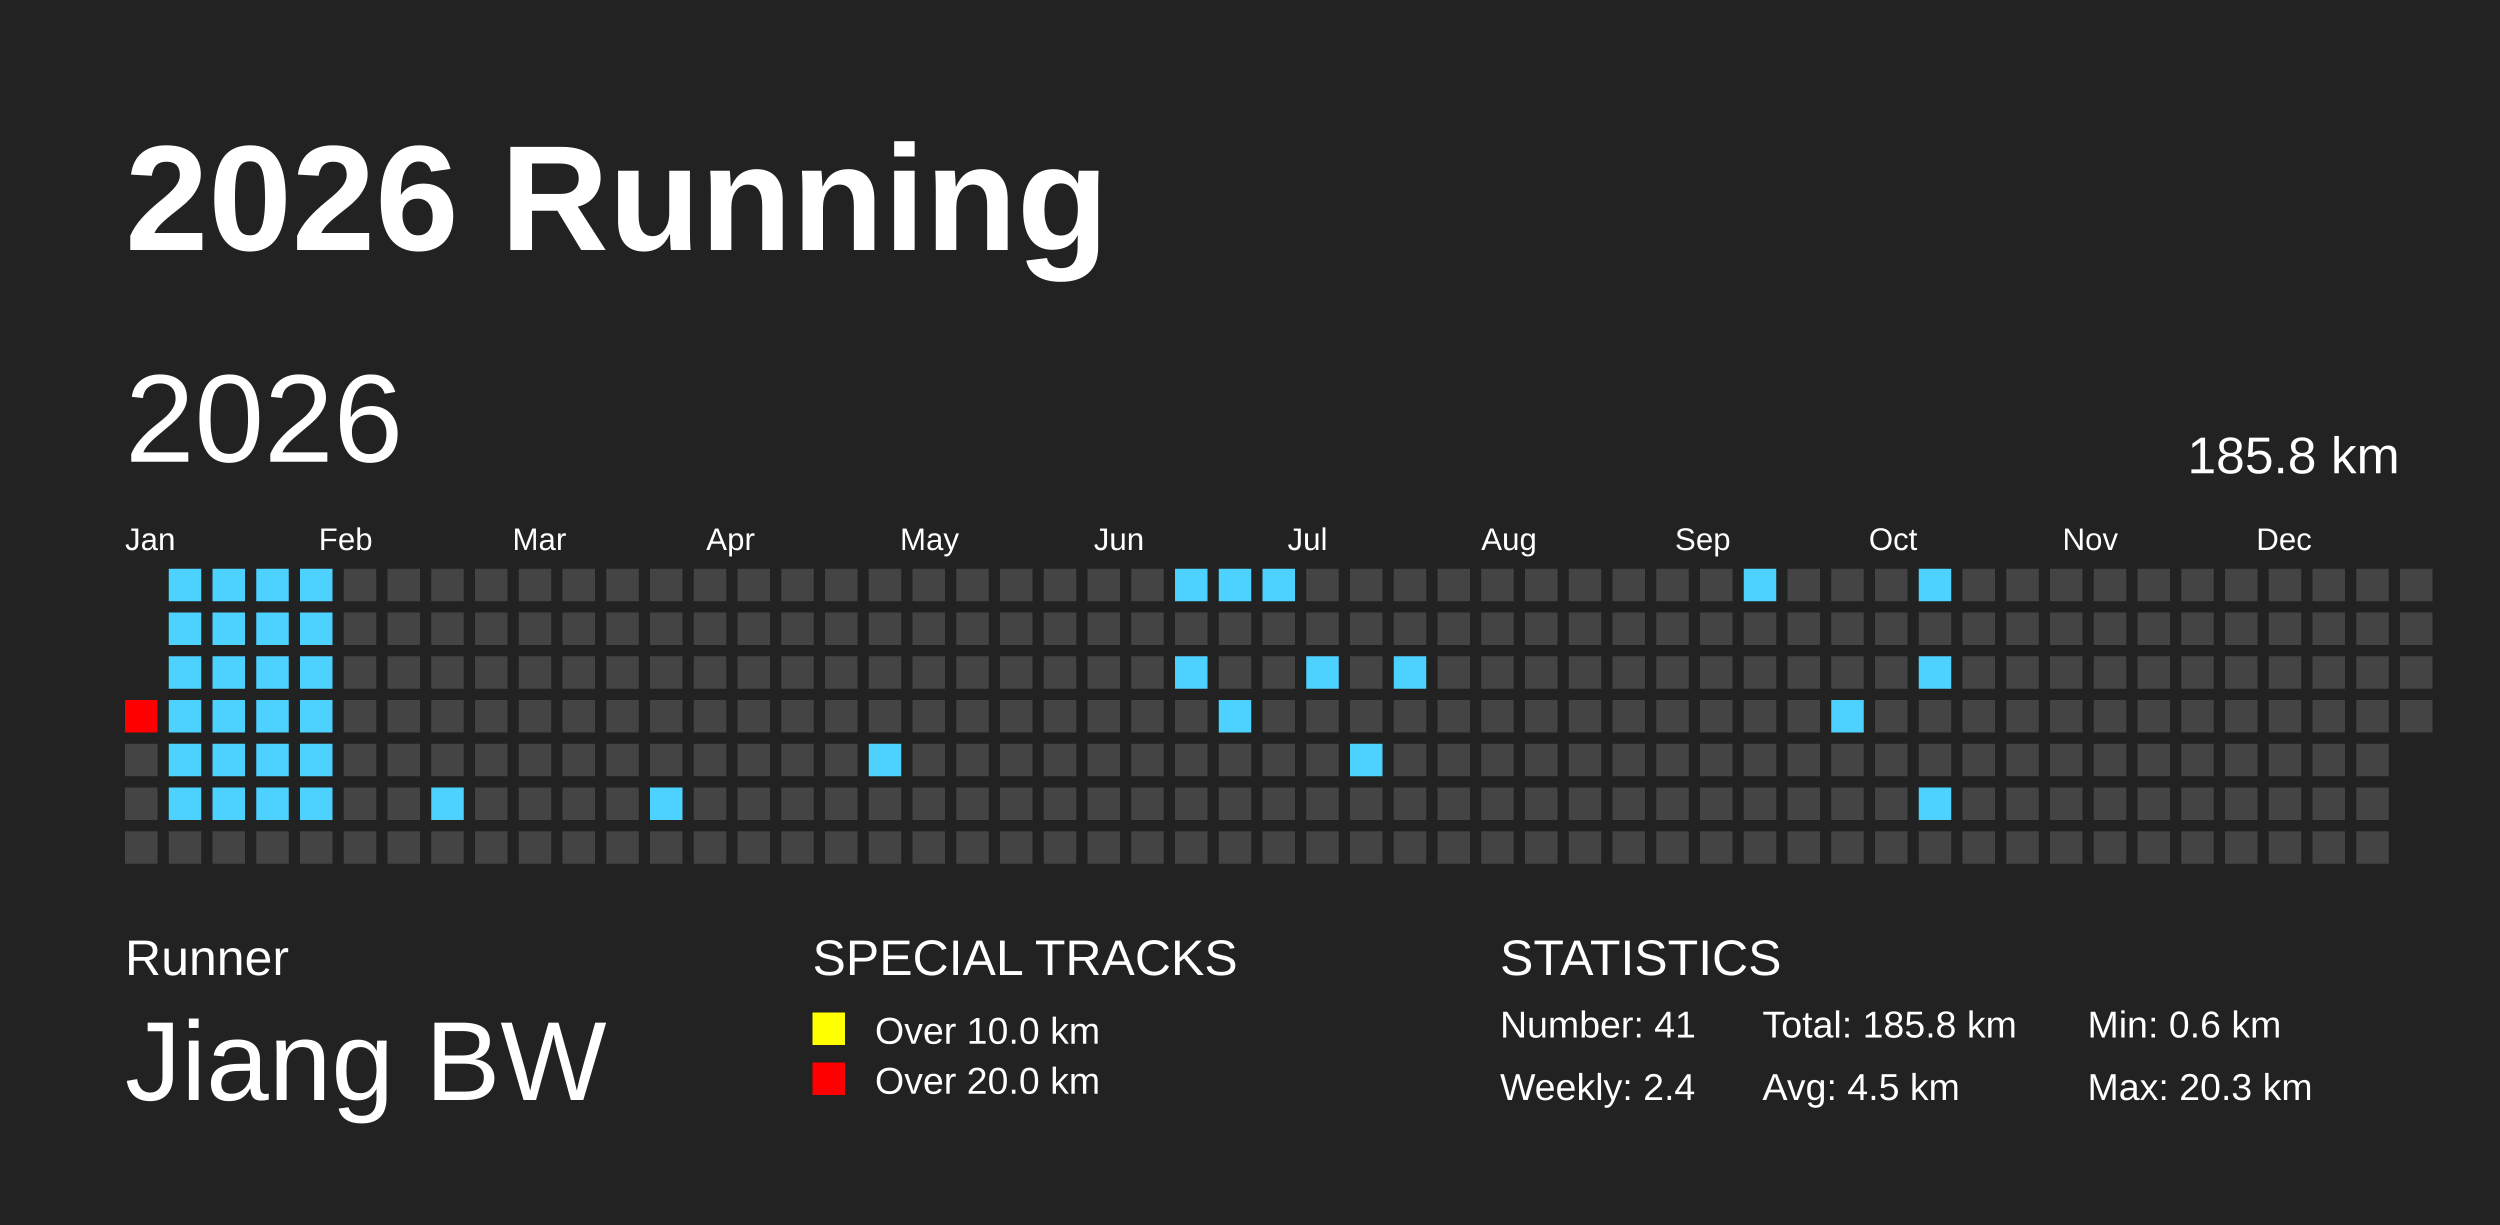
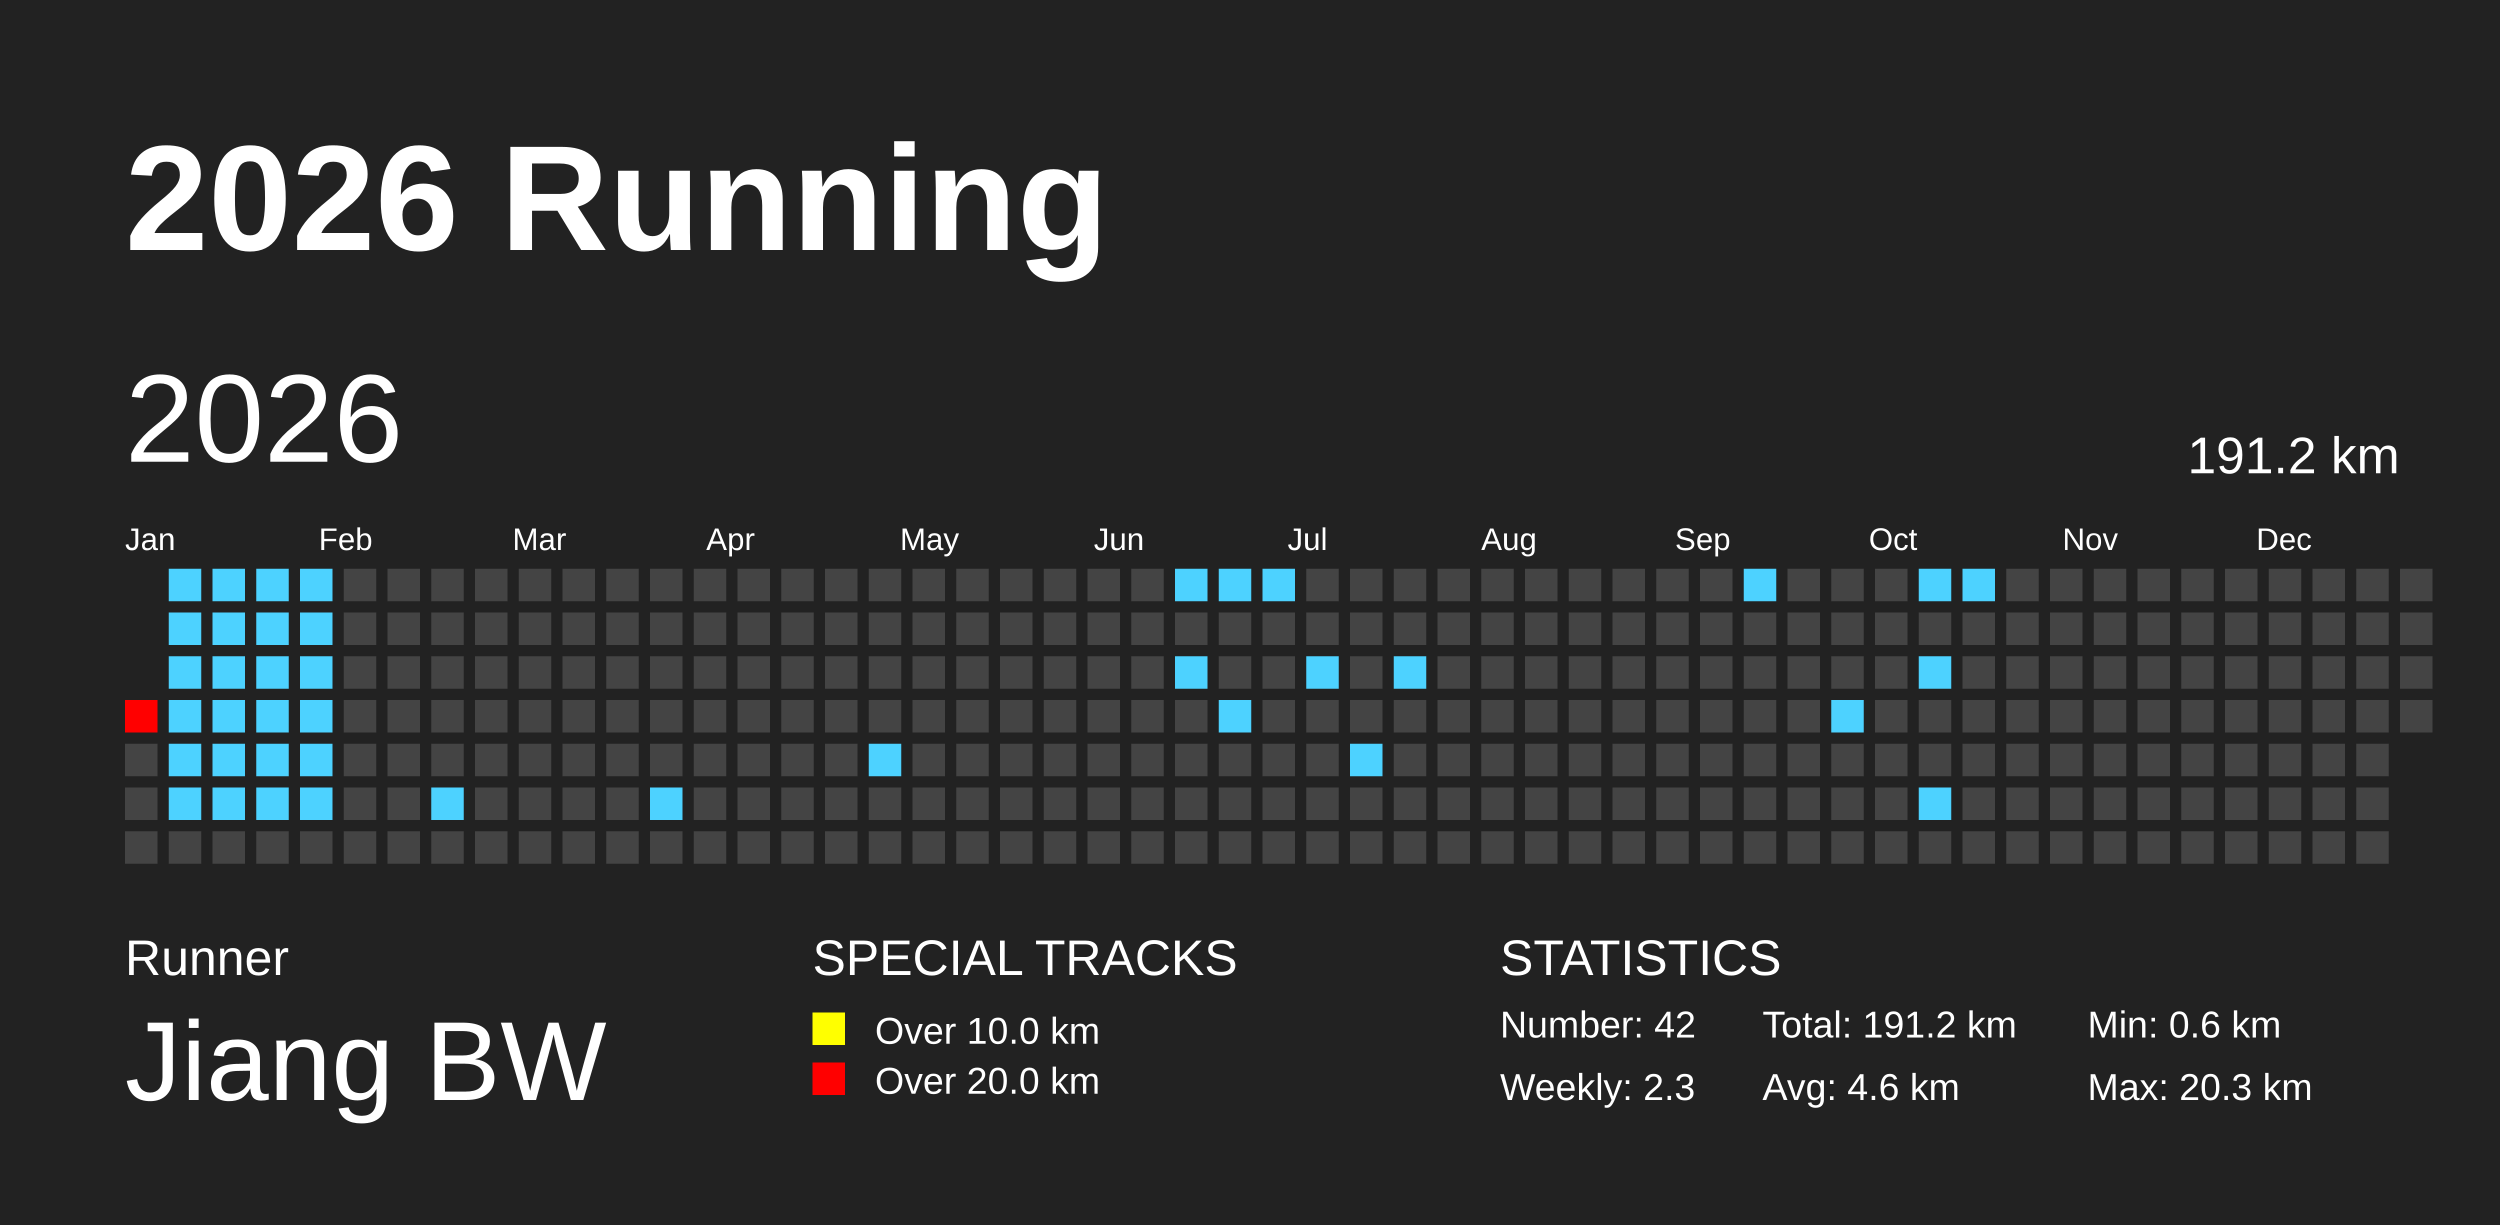
<svg xmlns="http://www.w3.org/2000/svg" baseProfile="full" height="98mm" version="1.1" viewBox="0,0,200,98" width="200mm">
  <defs />
  <rect fill="#222222" height="98" width="200" x="0" y="0" />
  <text fill="#FFFFFF" style="font-size:12px; font-family:Arial; font-weight:bold;" x="10" y="20">2026 Running</text>
  <text fill="#FFFFFF" style="font-size:4px; font-family:Arial" x="10" y="78">Runner</text>
  <text fill="#FFFFFF" style="font-size:9px; font-family:Arial" x="10" y="88">Jiang BW</text>
  <text fill="#FFFFFF" style="font-size:4px; font-family:Arial" x="65" y="78">SPECIAL TRACKS</text>
  <rect fill="yellow" height="2.6" width="2.6" x="65" y="81" />
  <text fill="#FFFFFF" style="font-size:3px; font-family:Arial" x="70" y="83.5">Over 10.0 km</text>
  <rect fill="red" height="2.6" width="2.6" x="65" y="85" />
  <text fill="#FFFFFF" style="font-size:3px; font-family:Arial" x="70" y="87.5">Over 20.0 km</text>
  <text fill="#FFFFFF" style="font-size:4px; font-family:Arial" x="120" y="78">STATISTICS</text>
-   <text fill="#FFFFFF" style="font-size:3px; font-family:Arial" x="120" y="83">Number: 41</text>
-   <text fill="#FFFFFF" style="font-size:3px; font-family:Arial" x="120" y="88">Weekly: 2.4</text>
-   <text fill="#FFFFFF" style="font-size:3px; font-family:Arial" x="141" y="83">Total: 185.8 km</text>
-   <text fill="#FFFFFF" style="font-size:3px; font-family:Arial" x="141" y="88">Avg: 4.5 km</text>
+   <text fill="#FFFFFF" style="font-size:3px; font-family:Arial" x="120" y="83">Number: 42</text>
+   <text fill="#FFFFFF" style="font-size:3px; font-family:Arial" x="120" y="88">Weekly: 2.3</text>
+   <text fill="#FFFFFF" style="font-size:3px; font-family:Arial" x="141" y="83">Total: 191.2 km</text>
+   <text fill="#FFFFFF" style="font-size:3px; font-family:Arial" x="141" y="88">Avg: 4.6 km</text>
  <text fill="#FFFFFF" style="font-size:3px; font-family:Arial" x="167" y="83">Min: 0.6 km</text>
  <text fill="#FFFFFF" style="font-size:3px; font-family:Arial" x="167" y="88">Max: 20.3 km</text>
  <text dominant-baseline="hanging" fill="#FFFFFF" style="font-size:10.0px; font-family:Arial;" x="10" y="30">2026</text>
-   <text dominant-baseline="hanging" fill="#FFFFFF" style="font-size:4.125px; font-family:Arial;" x="175" y="35">185.8 km</text>
+   <text dominant-baseline="hanging" fill="#FFFFFF" style="font-size:4.125px; font-family:Arial;" x="175" y="35">191.2 km</text>
  <text fill="#FFFFFF" style="font-size:2.5px; font-family:Arial" x="10.0" y="44">Jan</text>
  <text fill="#FFFFFF" style="font-size:2.5px; font-family:Arial" x="25.5" y="44">Feb</text>
  <text fill="#FFFFFF" style="font-size:2.5px; font-family:Arial" x="41.0" y="44">Mar</text>
  <text fill="#FFFFFF" style="font-size:2.5px; font-family:Arial" x="56.5" y="44">Apr</text>
  <text fill="#FFFFFF" style="font-size:2.5px; font-family:Arial" x="72.0" y="44">May</text>
  <text fill="#FFFFFF" style="font-size:2.5px; font-family:Arial" x="87.5" y="44">Jun</text>
  <text fill="#FFFFFF" style="font-size:2.5px; font-family:Arial" x="103.0" y="44">Jul</text>
  <text fill="#FFFFFF" style="font-size:2.5px; font-family:Arial" x="118.5" y="44">Aug</text>
  <text fill="#FFFFFF" style="font-size:2.5px; font-family:Arial" x="134.0" y="44">Sep</text>
  <text fill="#FFFFFF" style="font-size:2.5px; font-family:Arial" x="149.5" y="44">Oct</text>
  <text fill="#FFFFFF" style="font-size:2.5px; font-family:Arial" x="165.0" y="44">Nov</text>
  <text fill="#FFFFFF" style="font-size:2.5px; font-family:Arial" x="180.5" y="44">Dec</text>
  <rect fill="red" height="2.6" width="2.6" x="10.0" y="56.0" />
  <rect fill="#444444" height="2.6" width="2.6" x="10.0" y="59.5" />
  <rect fill="#444444" height="2.6" width="2.6" x="10.0" y="63.0" />
  <rect fill="#444444" height="2.6" width="2.6" x="10.0" y="66.5" />
  <rect fill="#4dd2ff" height="2.6" width="2.6" x="13.5" y="45.5" />
  <rect fill="#4dd2ff" height="2.6" width="2.6" x="13.5" y="49.0" />
  <rect fill="#4dd2ff" height="2.6" width="2.6" x="13.5" y="52.5" />
  <rect fill="#4dd2ff" height="2.6" width="2.6" x="13.5" y="56.0" />
  <rect fill="#4dd2ff" height="2.6" width="2.6" x="13.5" y="59.5" />
  <rect fill="#4dd2ff" height="2.6" width="2.6" x="13.5" y="63.0" />
  <rect fill="#444444" height="2.6" width="2.6" x="13.5" y="66.5" />
  <rect fill="#4dd2ff" height="2.6" width="2.6" x="17.0" y="45.5" />
  <rect fill="#4dd2ff" height="2.6" width="2.6" x="17.0" y="49.0" />
  <rect fill="#4dd2ff" height="2.6" width="2.6" x="17.0" y="52.5" />
  <rect fill="#4dd2ff" height="2.6" width="2.6" x="17.0" y="56.0" />
  <rect fill="#4dd2ff" height="2.6" width="2.6" x="17.0" y="59.5" />
  <rect fill="#4dd2ff" height="2.6" width="2.6" x="17.0" y="63.0" />
  <rect fill="#444444" height="2.6" width="2.6" x="17.0" y="66.5" />
  <rect fill="#4dd2ff" height="2.6" width="2.6" x="20.5" y="45.5" />
  <rect fill="#4dd2ff" height="2.6" width="2.6" x="20.5" y="49.0" />
  <rect fill="#4dd2ff" height="2.6" width="2.6" x="20.5" y="52.5" />
  <rect fill="#4dd2ff" height="2.6" width="2.6" x="20.5" y="56.0" />
  <rect fill="#4dd2ff" height="2.6" width="2.6" x="20.5" y="59.5" />
  <rect fill="#4dd2ff" height="2.6" width="2.6" x="20.5" y="63.0" />
  <rect fill="#444444" height="2.6" width="2.6" x="20.5" y="66.5" />
  <rect fill="#4dd2ff" height="2.6" width="2.6" x="24.0" y="45.5" />
  <rect fill="#4dd2ff" height="2.6" width="2.6" x="24.0" y="49.0" />
  <rect fill="#4dd2ff" height="2.6" width="2.6" x="24.0" y="52.5" />
  <rect fill="#4dd2ff" height="2.6" width="2.6" x="24.0" y="56.0" />
  <rect fill="#4dd2ff" height="2.6" width="2.6" x="24.0" y="59.5" />
  <rect fill="#4dd2ff" height="2.6" width="2.6" x="24.0" y="63.0" />
  <rect fill="#444444" height="2.6" width="2.6" x="24.0" y="66.5" />
  <rect fill="#444444" height="2.6" width="2.6" x="27.5" y="45.5" />
  <rect fill="#444444" height="2.6" width="2.6" x="27.5" y="49.0" />
  <rect fill="#444444" height="2.6" width="2.6" x="27.5" y="52.5" />
  <rect fill="#444444" height="2.6" width="2.6" x="27.5" y="56.0" />
  <rect fill="#444444" height="2.6" width="2.6" x="27.5" y="59.5" />
  <rect fill="#444444" height="2.6" width="2.6" x="27.5" y="63.0" />
  <rect fill="#444444" height="2.6" width="2.6" x="27.5" y="66.5" />
  <rect fill="#444444" height="2.6" width="2.6" x="31.0" y="45.5" />
  <rect fill="#444444" height="2.6" width="2.6" x="31.0" y="49.0" />
  <rect fill="#444444" height="2.6" width="2.6" x="31.0" y="52.5" />
  <rect fill="#444444" height="2.6" width="2.6" x="31.0" y="56.0" />
  <rect fill="#444444" height="2.6" width="2.6" x="31.0" y="59.5" />
  <rect fill="#444444" height="2.6" width="2.6" x="31.0" y="63.0" />
  <rect fill="#444444" height="2.6" width="2.6" x="31.0" y="66.5" />
  <rect fill="#444444" height="2.6" width="2.6" x="34.5" y="45.5" />
  <rect fill="#444444" height="2.6" width="2.6" x="34.5" y="49.0" />
  <rect fill="#444444" height="2.6" width="2.6" x="34.5" y="52.5" />
  <rect fill="#444444" height="2.6" width="2.6" x="34.5" y="56.0" />
  <rect fill="#444444" height="2.6" width="2.6" x="34.5" y="59.5" />
  <rect fill="#4dd2ff" height="2.6" width="2.6" x="34.5" y="63.0" />
  <rect fill="#444444" height="2.6" width="2.6" x="34.5" y="66.5" />
  <rect fill="#444444" height="2.6" width="2.6" x="38.0" y="45.5" />
  <rect fill="#444444" height="2.6" width="2.6" x="38.0" y="49.0" />
  <rect fill="#444444" height="2.6" width="2.6" x="38.0" y="52.5" />
  <rect fill="#444444" height="2.6" width="2.6" x="38.0" y="56.0" />
  <rect fill="#444444" height="2.6" width="2.6" x="38.0" y="59.5" />
  <rect fill="#444444" height="2.6" width="2.6" x="38.0" y="63.0" />
  <rect fill="#444444" height="2.6" width="2.6" x="38.0" y="66.5" />
  <rect fill="#444444" height="2.6" width="2.6" x="41.5" y="45.5" />
  <rect fill="#444444" height="2.6" width="2.6" x="41.5" y="49.0" />
  <rect fill="#444444" height="2.6" width="2.6" x="41.5" y="52.5" />
  <rect fill="#444444" height="2.6" width="2.6" x="41.5" y="56.0" />
  <rect fill="#444444" height="2.6" width="2.6" x="41.5" y="59.5" />
  <rect fill="#444444" height="2.6" width="2.6" x="41.5" y="63.0" />
  <rect fill="#444444" height="2.6" width="2.6" x="41.5" y="66.5" />
  <rect fill="#444444" height="2.6" width="2.6" x="45.0" y="45.5" />
  <rect fill="#444444" height="2.6" width="2.6" x="45.0" y="49.0" />
  <rect fill="#444444" height="2.6" width="2.6" x="45.0" y="52.5" />
  <rect fill="#444444" height="2.6" width="2.6" x="45.0" y="56.0" />
  <rect fill="#444444" height="2.6" width="2.6" x="45.0" y="59.5" />
  <rect fill="#444444" height="2.6" width="2.6" x="45.0" y="63.0" />
  <rect fill="#444444" height="2.6" width="2.6" x="45.0" y="66.5" />
  <rect fill="#444444" height="2.6" width="2.6" x="48.5" y="45.5" />
  <rect fill="#444444" height="2.6" width="2.6" x="48.5" y="49.0" />
  <rect fill="#444444" height="2.6" width="2.6" x="48.5" y="52.5" />
  <rect fill="#444444" height="2.6" width="2.6" x="48.5" y="56.0" />
  <rect fill="#444444" height="2.6" width="2.6" x="48.5" y="59.5" />
  <rect fill="#444444" height="2.6" width="2.6" x="48.5" y="63.0" />
  <rect fill="#444444" height="2.6" width="2.6" x="48.5" y="66.5" />
  <rect fill="#444444" height="2.6" width="2.6" x="52.0" y="45.5" />
  <rect fill="#444444" height="2.6" width="2.6" x="52.0" y="49.0" />
  <rect fill="#444444" height="2.6" width="2.6" x="52.0" y="52.5" />
  <rect fill="#444444" height="2.6" width="2.6" x="52.0" y="56.0" />
  <rect fill="#444444" height="2.6" width="2.6" x="52.0" y="59.5" />
  <rect fill="#4dd2ff" height="2.6" width="2.6" x="52.0" y="63.0" />
  <rect fill="#444444" height="2.6" width="2.6" x="52.0" y="66.5" />
  <rect fill="#444444" height="2.6" width="2.6" x="55.5" y="45.5" />
  <rect fill="#444444" height="2.6" width="2.6" x="55.5" y="49.0" />
  <rect fill="#444444" height="2.6" width="2.6" x="55.5" y="52.5" />
  <rect fill="#444444" height="2.6" width="2.6" x="55.5" y="56.0" />
  <rect fill="#444444" height="2.6" width="2.6" x="55.5" y="59.5" />
  <rect fill="#444444" height="2.6" width="2.6" x="55.5" y="63.0" />
  <rect fill="#444444" height="2.6" width="2.6" x="55.5" y="66.5" />
  <rect fill="#444444" height="2.6" width="2.6" x="59.0" y="45.5" />
  <rect fill="#444444" height="2.6" width="2.6" x="59.0" y="49.0" />
  <rect fill="#444444" height="2.6" width="2.6" x="59.0" y="52.5" />
  <rect fill="#444444" height="2.6" width="2.6" x="59.0" y="56.0" />
  <rect fill="#444444" height="2.6" width="2.6" x="59.0" y="59.5" />
  <rect fill="#444444" height="2.6" width="2.6" x="59.0" y="63.0" />
  <rect fill="#444444" height="2.6" width="2.6" x="59.0" y="66.5" />
  <rect fill="#444444" height="2.6" width="2.6" x="62.5" y="45.5" />
  <rect fill="#444444" height="2.6" width="2.6" x="62.5" y="49.0" />
  <rect fill="#444444" height="2.6" width="2.6" x="62.5" y="52.5" />
  <rect fill="#444444" height="2.6" width="2.6" x="62.5" y="56.0" />
  <rect fill="#444444" height="2.6" width="2.6" x="62.5" y="59.5" />
  <rect fill="#444444" height="2.6" width="2.6" x="62.5" y="63.0" />
  <rect fill="#444444" height="2.6" width="2.6" x="62.5" y="66.5" />
  <rect fill="#444444" height="2.6" width="2.6" x="66.0" y="45.5" />
  <rect fill="#444444" height="2.6" width="2.6" x="66.0" y="49.0" />
  <rect fill="#444444" height="2.6" width="2.6" x="66.0" y="52.5" />
  <rect fill="#444444" height="2.6" width="2.6" x="66.0" y="56.0" />
  <rect fill="#444444" height="2.6" width="2.6" x="66.0" y="59.5" />
  <rect fill="#444444" height="2.6" width="2.6" x="66.0" y="63.0" />
  <rect fill="#444444" height="2.6" width="2.6" x="66.0" y="66.5" />
  <rect fill="#444444" height="2.6" width="2.6" x="69.5" y="45.5" />
  <rect fill="#444444" height="2.6" width="2.6" x="69.5" y="49.0" />
  <rect fill="#444444" height="2.6" width="2.6" x="69.5" y="52.5" />
  <rect fill="#444444" height="2.6" width="2.6" x="69.5" y="56.0" />
  <rect fill="#4dd2ff" height="2.6" width="2.6" x="69.5" y="59.5" />
  <rect fill="#444444" height="2.6" width="2.6" x="69.5" y="63.0" />
  <rect fill="#444444" height="2.6" width="2.6" x="69.5" y="66.5" />
  <rect fill="#444444" height="2.6" width="2.6" x="73.0" y="45.5" />
  <rect fill="#444444" height="2.6" width="2.6" x="73.0" y="49.0" />
  <rect fill="#444444" height="2.6" width="2.6" x="73.0" y="52.5" />
  <rect fill="#444444" height="2.6" width="2.6" x="73.0" y="56.0" />
  <rect fill="#444444" height="2.6" width="2.6" x="73.0" y="59.5" />
  <rect fill="#444444" height="2.6" width="2.6" x="73.0" y="63.0" />
  <rect fill="#444444" height="2.6" width="2.6" x="73.0" y="66.5" />
  <rect fill="#444444" height="2.6" width="2.6" x="76.5" y="45.5" />
  <rect fill="#444444" height="2.6" width="2.6" x="76.5" y="49.0" />
  <rect fill="#444444" height="2.6" width="2.6" x="76.5" y="52.5" />
  <rect fill="#444444" height="2.6" width="2.6" x="76.5" y="56.0" />
  <rect fill="#444444" height="2.6" width="2.6" x="76.5" y="59.5" />
  <rect fill="#444444" height="2.6" width="2.6" x="76.5" y="63.0" />
  <rect fill="#444444" height="2.6" width="2.6" x="76.5" y="66.5" />
  <rect fill="#444444" height="2.6" width="2.6" x="80.0" y="45.5" />
  <rect fill="#444444" height="2.6" width="2.6" x="80.0" y="49.0" />
  <rect fill="#444444" height="2.6" width="2.6" x="80.0" y="52.5" />
  <rect fill="#444444" height="2.6" width="2.6" x="80.0" y="56.0" />
  <rect fill="#444444" height="2.6" width="2.6" x="80.0" y="59.5" />
  <rect fill="#444444" height="2.6" width="2.6" x="80.0" y="63.0" />
  <rect fill="#444444" height="2.6" width="2.6" x="80.0" y="66.5" />
  <rect fill="#444444" height="2.6" width="2.6" x="83.5" y="45.5" />
  <rect fill="#444444" height="2.6" width="2.6" x="83.5" y="49.0" />
  <rect fill="#444444" height="2.6" width="2.6" x="83.5" y="52.5" />
  <rect fill="#444444" height="2.6" width="2.6" x="83.5" y="56.0" />
  <rect fill="#444444" height="2.6" width="2.6" x="83.5" y="59.5" />
  <rect fill="#444444" height="2.6" width="2.6" x="83.5" y="63.0" />
  <rect fill="#444444" height="2.6" width="2.6" x="83.5" y="66.5" />
  <rect fill="#444444" height="2.6" width="2.6" x="87.0" y="45.5" />
  <rect fill="#444444" height="2.6" width="2.6" x="87.0" y="49.0" />
  <rect fill="#444444" height="2.6" width="2.6" x="87.0" y="52.5" />
  <rect fill="#444444" height="2.6" width="2.6" x="87.0" y="56.0" />
  <rect fill="#444444" height="2.6" width="2.6" x="87.0" y="59.5" />
  <rect fill="#444444" height="2.6" width="2.6" x="87.0" y="63.0" />
  <rect fill="#444444" height="2.6" width="2.6" x="87.0" y="66.5" />
  <rect fill="#444444" height="2.6" width="2.6" x="90.5" y="45.5" />
  <rect fill="#444444" height="2.6" width="2.6" x="90.5" y="49.0" />
  <rect fill="#444444" height="2.6" width="2.6" x="90.5" y="52.5" />
  <rect fill="#444444" height="2.6" width="2.6" x="90.5" y="56.0" />
  <rect fill="#444444" height="2.6" width="2.6" x="90.5" y="59.5" />
  <rect fill="#444444" height="2.6" width="2.6" x="90.5" y="63.0" />
  <rect fill="#444444" height="2.6" width="2.6" x="90.5" y="66.5" />
  <rect fill="#4dd2ff" height="2.6" width="2.6" x="94.0" y="45.5" />
  <rect fill="#444444" height="2.6" width="2.6" x="94.0" y="49.0" />
  <rect fill="#4dd2ff" height="2.6" width="2.6" x="94.0" y="52.5" />
  <rect fill="#444444" height="2.6" width="2.6" x="94.0" y="56.0" />
  <rect fill="#444444" height="2.6" width="2.6" x="94.0" y="59.5" />
  <rect fill="#444444" height="2.6" width="2.6" x="94.0" y="63.0" />
  <rect fill="#444444" height="2.6" width="2.6" x="94.0" y="66.5" />
  <rect fill="#4dd2ff" height="2.6" width="2.6" x="97.5" y="45.5" />
  <rect fill="#444444" height="2.6" width="2.6" x="97.5" y="49.0" />
  <rect fill="#444444" height="2.6" width="2.6" x="97.5" y="52.5" />
  <rect fill="#4dd2ff" height="2.6" width="2.6" x="97.5" y="56.0" />
  <rect fill="#444444" height="2.6" width="2.6" x="97.5" y="59.5" />
  <rect fill="#444444" height="2.6" width="2.6" x="97.5" y="63.0" />
  <rect fill="#444444" height="2.6" width="2.6" x="97.5" y="66.5" />
  <rect fill="#4dd2ff" height="2.6" width="2.6" x="101.0" y="45.5" />
  <rect fill="#444444" height="2.6" width="2.6" x="101.0" y="49.0" />
  <rect fill="#444444" height="2.6" width="2.6" x="101.0" y="52.5" />
  <rect fill="#444444" height="2.6" width="2.6" x="101.0" y="56.0" />
  <rect fill="#444444" height="2.6" width="2.6" x="101.0" y="59.5" />
  <rect fill="#444444" height="2.6" width="2.6" x="101.0" y="63.0" />
  <rect fill="#444444" height="2.6" width="2.6" x="101.0" y="66.5" />
  <rect fill="#444444" height="2.6" width="2.6" x="104.5" y="45.5" />
  <rect fill="#444444" height="2.6" width="2.6" x="104.5" y="49.0" />
  <rect fill="#4dd2ff" height="2.6" width="2.6" x="104.5" y="52.5" />
  <rect fill="#444444" height="2.6" width="2.6" x="104.5" y="56.0" />
  <rect fill="#444444" height="2.6" width="2.6" x="104.5" y="59.5" />
  <rect fill="#444444" height="2.6" width="2.6" x="104.5" y="63.0" />
  <rect fill="#444444" height="2.6" width="2.6" x="104.5" y="66.5" />
  <rect fill="#444444" height="2.6" width="2.6" x="108.0" y="45.5" />
  <rect fill="#444444" height="2.6" width="2.6" x="108.0" y="49.0" />
  <rect fill="#444444" height="2.6" width="2.6" x="108.0" y="52.5" />
  <rect fill="#444444" height="2.6" width="2.6" x="108.0" y="56.0" />
  <rect fill="#4dd2ff" height="2.6" width="2.6" x="108.0" y="59.5" />
  <rect fill="#444444" height="2.6" width="2.6" x="108.0" y="63.0" />
  <rect fill="#444444" height="2.6" width="2.6" x="108.0" y="66.5" />
  <rect fill="#444444" height="2.6" width="2.6" x="111.5" y="45.5" />
  <rect fill="#444444" height="2.6" width="2.6" x="111.5" y="49.0" />
  <rect fill="#4dd2ff" height="2.6" width="2.6" x="111.5" y="52.5" />
  <rect fill="#444444" height="2.6" width="2.6" x="111.5" y="56.0" />
  <rect fill="#444444" height="2.6" width="2.6" x="111.5" y="59.5" />
  <rect fill="#444444" height="2.6" width="2.6" x="111.5" y="63.0" />
  <rect fill="#444444" height="2.6" width="2.6" x="111.5" y="66.5" />
  <rect fill="#444444" height="2.6" width="2.6" x="115.0" y="45.5" />
  <rect fill="#444444" height="2.6" width="2.6" x="115.0" y="49.0" />
  <rect fill="#444444" height="2.6" width="2.6" x="115.0" y="52.5" />
  <rect fill="#444444" height="2.6" width="2.6" x="115.0" y="56.0" />
  <rect fill="#444444" height="2.6" width="2.6" x="115.0" y="59.5" />
  <rect fill="#444444" height="2.6" width="2.6" x="115.0" y="63.0" />
  <rect fill="#444444" height="2.6" width="2.6" x="115.0" y="66.5" />
  <rect fill="#444444" height="2.6" width="2.6" x="118.5" y="45.5" />
  <rect fill="#444444" height="2.6" width="2.6" x="118.5" y="49.0" />
  <rect fill="#444444" height="2.6" width="2.6" x="118.5" y="52.5" />
  <rect fill="#444444" height="2.6" width="2.6" x="118.5" y="56.0" />
  <rect fill="#444444" height="2.6" width="2.6" x="118.5" y="59.5" />
  <rect fill="#444444" height="2.6" width="2.6" x="118.5" y="63.0" />
  <rect fill="#444444" height="2.6" width="2.6" x="118.5" y="66.5" />
  <rect fill="#444444" height="2.6" width="2.6" x="122.0" y="45.5" />
  <rect fill="#444444" height="2.6" width="2.6" x="122.0" y="49.0" />
  <rect fill="#444444" height="2.6" width="2.6" x="122.0" y="52.5" />
  <rect fill="#444444" height="2.6" width="2.6" x="122.0" y="56.0" />
  <rect fill="#444444" height="2.6" width="2.6" x="122.0" y="59.5" />
  <rect fill="#444444" height="2.6" width="2.6" x="122.0" y="63.0" />
  <rect fill="#444444" height="2.6" width="2.6" x="122.0" y="66.5" />
  <rect fill="#444444" height="2.6" width="2.6" x="125.5" y="45.5" />
  <rect fill="#444444" height="2.6" width="2.6" x="125.5" y="49.0" />
  <rect fill="#444444" height="2.6" width="2.6" x="125.5" y="52.5" />
  <rect fill="#444444" height="2.6" width="2.6" x="125.5" y="56.0" />
  <rect fill="#444444" height="2.6" width="2.6" x="125.5" y="59.5" />
  <rect fill="#444444" height="2.6" width="2.6" x="125.5" y="63.0" />
  <rect fill="#444444" height="2.6" width="2.6" x="125.5" y="66.5" />
  <rect fill="#444444" height="2.6" width="2.6" x="129.0" y="45.5" />
  <rect fill="#444444" height="2.6" width="2.6" x="129.0" y="49.0" />
  <rect fill="#444444" height="2.6" width="2.6" x="129.0" y="52.5" />
  <rect fill="#444444" height="2.6" width="2.6" x="129.0" y="56.0" />
  <rect fill="#444444" height="2.6" width="2.6" x="129.0" y="59.5" />
  <rect fill="#444444" height="2.6" width="2.6" x="129.0" y="63.0" />
  <rect fill="#444444" height="2.6" width="2.6" x="129.0" y="66.5" />
  <rect fill="#444444" height="2.6" width="2.6" x="132.5" y="45.5" />
  <rect fill="#444444" height="2.6" width="2.6" x="132.5" y="49.0" />
  <rect fill="#444444" height="2.6" width="2.6" x="132.5" y="52.5" />
  <rect fill="#444444" height="2.6" width="2.6" x="132.5" y="56.0" />
  <rect fill="#444444" height="2.6" width="2.6" x="132.5" y="59.5" />
  <rect fill="#444444" height="2.6" width="2.6" x="132.5" y="63.0" />
  <rect fill="#444444" height="2.6" width="2.6" x="132.5" y="66.5" />
  <rect fill="#444444" height="2.6" width="2.6" x="136.0" y="45.5" />
  <rect fill="#444444" height="2.6" width="2.6" x="136.0" y="49.0" />
  <rect fill="#444444" height="2.6" width="2.6" x="136.0" y="52.5" />
  <rect fill="#444444" height="2.6" width="2.6" x="136.0" y="56.0" />
  <rect fill="#444444" height="2.6" width="2.6" x="136.0" y="59.5" />
  <rect fill="#444444" height="2.6" width="2.6" x="136.0" y="63.0" />
  <rect fill="#444444" height="2.6" width="2.6" x="136.0" y="66.5" />
  <rect fill="#4dd2ff" height="2.6" width="2.6" x="139.5" y="45.5" />
  <rect fill="#444444" height="2.6" width="2.6" x="139.5" y="49.0" />
  <rect fill="#444444" height="2.6" width="2.6" x="139.5" y="52.5" />
  <rect fill="#444444" height="2.6" width="2.6" x="139.5" y="56.0" />
  <rect fill="#444444" height="2.6" width="2.6" x="139.5" y="59.5" />
  <rect fill="#444444" height="2.6" width="2.6" x="139.5" y="63.0" />
  <rect fill="#444444" height="2.6" width="2.6" x="139.5" y="66.5" />
  <rect fill="#444444" height="2.6" width="2.6" x="143.0" y="45.5" />
  <rect fill="#444444" height="2.6" width="2.6" x="143.0" y="49.0" />
  <rect fill="#444444" height="2.6" width="2.6" x="143.0" y="52.5" />
  <rect fill="#444444" height="2.6" width="2.6" x="143.0" y="56.0" />
  <rect fill="#444444" height="2.6" width="2.6" x="143.0" y="59.5" />
  <rect fill="#444444" height="2.6" width="2.6" x="143.0" y="63.0" />
  <rect fill="#444444" height="2.6" width="2.6" x="143.0" y="66.5" />
  <rect fill="#444444" height="2.6" width="2.6" x="146.5" y="45.5" />
  <rect fill="#444444" height="2.6" width="2.6" x="146.5" y="49.0" />
  <rect fill="#444444" height="2.6" width="2.6" x="146.5" y="52.5" />
  <rect fill="#4dd2ff" height="2.6" width="2.6" x="146.5" y="56.0" />
  <rect fill="#444444" height="2.6" width="2.6" x="146.5" y="59.5" />
  <rect fill="#444444" height="2.6" width="2.6" x="146.5" y="63.0" />
  <rect fill="#444444" height="2.6" width="2.6" x="146.5" y="66.5" />
  <rect fill="#444444" height="2.6" width="2.6" x="150.0" y="45.5" />
  <rect fill="#444444" height="2.6" width="2.6" x="150.0" y="49.0" />
  <rect fill="#444444" height="2.6" width="2.6" x="150.0" y="52.5" />
  <rect fill="#444444" height="2.6" width="2.6" x="150.0" y="56.0" />
  <rect fill="#444444" height="2.6" width="2.6" x="150.0" y="59.5" />
  <rect fill="#444444" height="2.6" width="2.6" x="150.0" y="63.0" />
  <rect fill="#444444" height="2.6" width="2.6" x="150.0" y="66.5" />
  <rect fill="#4dd2ff" height="2.6" width="2.6" x="153.5" y="45.5" />
  <rect fill="#444444" height="2.6" width="2.6" x="153.5" y="49.0" />
  <rect fill="#4dd2ff" height="2.6" width="2.6" x="153.5" y="52.5" />
  <rect fill="#444444" height="2.6" width="2.6" x="153.5" y="56.0" />
  <rect fill="#444444" height="2.6" width="2.6" x="153.5" y="59.5" />
  <rect fill="#4dd2ff" height="2.6" width="2.6" x="153.5" y="63.0" />
  <rect fill="#444444" height="2.6" width="2.6" x="153.5" y="66.5" />
-   <rect fill="#444444" height="2.6" width="2.6" x="157.0" y="45.5" />
+   <rect fill="#4dd2ff" height="2.6" width="2.6" x="157.0" y="45.5" />
  <rect fill="#444444" height="2.6" width="2.6" x="157.0" y="49.0" />
  <rect fill="#444444" height="2.6" width="2.6" x="157.0" y="52.5" />
  <rect fill="#444444" height="2.6" width="2.6" x="157.0" y="56.0" />
  <rect fill="#444444" height="2.6" width="2.6" x="157.0" y="59.5" />
  <rect fill="#444444" height="2.6" width="2.6" x="157.0" y="63.0" />
  <rect fill="#444444" height="2.6" width="2.6" x="157.0" y="66.5" />
  <rect fill="#444444" height="2.6" width="2.6" x="160.5" y="45.5" />
  <rect fill="#444444" height="2.6" width="2.6" x="160.5" y="49.0" />
  <rect fill="#444444" height="2.6" width="2.6" x="160.5" y="52.5" />
  <rect fill="#444444" height="2.6" width="2.6" x="160.5" y="56.0" />
  <rect fill="#444444" height="2.6" width="2.6" x="160.5" y="59.5" />
  <rect fill="#444444" height="2.6" width="2.6" x="160.5" y="63.0" />
  <rect fill="#444444" height="2.6" width="2.6" x="160.5" y="66.5" />
  <rect fill="#444444" height="2.6" width="2.6" x="164.0" y="45.5" />
  <rect fill="#444444" height="2.6" width="2.6" x="164.0" y="49.0" />
  <rect fill="#444444" height="2.6" width="2.6" x="164.0" y="52.5" />
  <rect fill="#444444" height="2.6" width="2.6" x="164.0" y="56.0" />
  <rect fill="#444444" height="2.6" width="2.6" x="164.0" y="59.5" />
  <rect fill="#444444" height="2.6" width="2.6" x="164.0" y="63.0" />
  <rect fill="#444444" height="2.6" width="2.6" x="164.0" y="66.5" />
  <rect fill="#444444" height="2.6" width="2.6" x="167.5" y="45.5" />
  <rect fill="#444444" height="2.6" width="2.6" x="167.5" y="49.0" />
  <rect fill="#444444" height="2.6" width="2.6" x="167.5" y="52.5" />
  <rect fill="#444444" height="2.6" width="2.6" x="167.5" y="56.0" />
  <rect fill="#444444" height="2.6" width="2.6" x="167.5" y="59.5" />
  <rect fill="#444444" height="2.6" width="2.6" x="167.5" y="63.0" />
  <rect fill="#444444" height="2.6" width="2.6" x="167.5" y="66.5" />
  <rect fill="#444444" height="2.6" width="2.6" x="171.0" y="45.5" />
  <rect fill="#444444" height="2.6" width="2.6" x="171.0" y="49.0" />
  <rect fill="#444444" height="2.6" width="2.6" x="171.0" y="52.5" />
  <rect fill="#444444" height="2.6" width="2.6" x="171.0" y="56.0" />
  <rect fill="#444444" height="2.6" width="2.6" x="171.0" y="59.5" />
  <rect fill="#444444" height="2.6" width="2.6" x="171.0" y="63.0" />
  <rect fill="#444444" height="2.6" width="2.6" x="171.0" y="66.5" />
  <rect fill="#444444" height="2.6" width="2.6" x="174.5" y="45.5" />
  <rect fill="#444444" height="2.6" width="2.6" x="174.5" y="49.0" />
  <rect fill="#444444" height="2.6" width="2.6" x="174.5" y="52.5" />
  <rect fill="#444444" height="2.6" width="2.6" x="174.5" y="56.0" />
  <rect fill="#444444" height="2.6" width="2.6" x="174.5" y="59.5" />
  <rect fill="#444444" height="2.6" width="2.6" x="174.5" y="63.0" />
  <rect fill="#444444" height="2.6" width="2.6" x="174.5" y="66.5" />
  <rect fill="#444444" height="2.6" width="2.6" x="178.0" y="45.5" />
  <rect fill="#444444" height="2.6" width="2.6" x="178.0" y="49.0" />
  <rect fill="#444444" height="2.6" width="2.6" x="178.0" y="52.5" />
  <rect fill="#444444" height="2.6" width="2.6" x="178.0" y="56.0" />
  <rect fill="#444444" height="2.6" width="2.6" x="178.0" y="59.5" />
  <rect fill="#444444" height="2.6" width="2.6" x="178.0" y="63.0" />
  <rect fill="#444444" height="2.6" width="2.6" x="178.0" y="66.5" />
  <rect fill="#444444" height="2.6" width="2.6" x="181.5" y="45.5" />
  <rect fill="#444444" height="2.6" width="2.6" x="181.5" y="49.0" />
  <rect fill="#444444" height="2.6" width="2.6" x="181.5" y="52.5" />
  <rect fill="#444444" height="2.6" width="2.6" x="181.5" y="56.0" />
  <rect fill="#444444" height="2.6" width="2.6" x="181.5" y="59.5" />
  <rect fill="#444444" height="2.6" width="2.6" x="181.5" y="63.0" />
  <rect fill="#444444" height="2.6" width="2.6" x="181.5" y="66.5" />
  <rect fill="#444444" height="2.6" width="2.6" x="185.0" y="45.5" />
  <rect fill="#444444" height="2.6" width="2.6" x="185.0" y="49.0" />
  <rect fill="#444444" height="2.6" width="2.6" x="185.0" y="52.5" />
  <rect fill="#444444" height="2.6" width="2.6" x="185.0" y="56.0" />
  <rect fill="#444444" height="2.6" width="2.6" x="185.0" y="59.5" />
  <rect fill="#444444" height="2.6" width="2.6" x="185.0" y="63.0" />
  <rect fill="#444444" height="2.6" width="2.6" x="185.0" y="66.5" />
  <rect fill="#444444" height="2.6" width="2.6" x="188.5" y="45.5" />
  <rect fill="#444444" height="2.6" width="2.6" x="188.5" y="49.0" />
  <rect fill="#444444" height="2.6" width="2.6" x="188.5" y="52.5" />
  <rect fill="#444444" height="2.6" width="2.6" x="188.5" y="56.0" />
  <rect fill="#444444" height="2.6" width="2.6" x="188.5" y="59.5" />
  <rect fill="#444444" height="2.6" width="2.6" x="188.5" y="63.0" />
  <rect fill="#444444" height="2.6" width="2.6" x="188.5" y="66.5" />
  <rect fill="#444444" height="2.6" width="2.6" x="192.0" y="45.5" />
  <rect fill="#444444" height="2.6" width="2.6" x="192.0" y="49.0" />
  <rect fill="#444444" height="2.6" width="2.6" x="192.0" y="52.5" />
  <rect fill="#444444" height="2.6" width="2.6" x="192.0" y="56.0" />
</svg>
